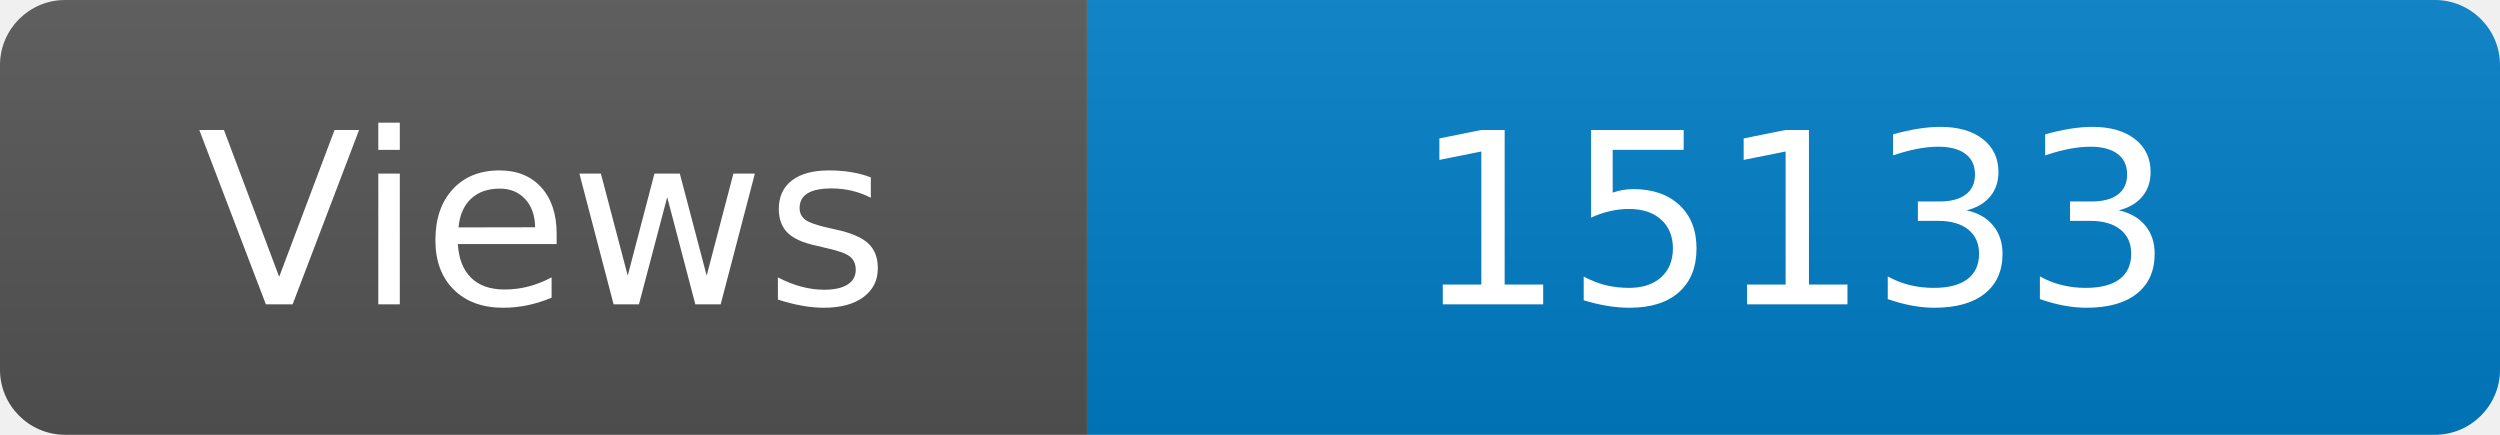
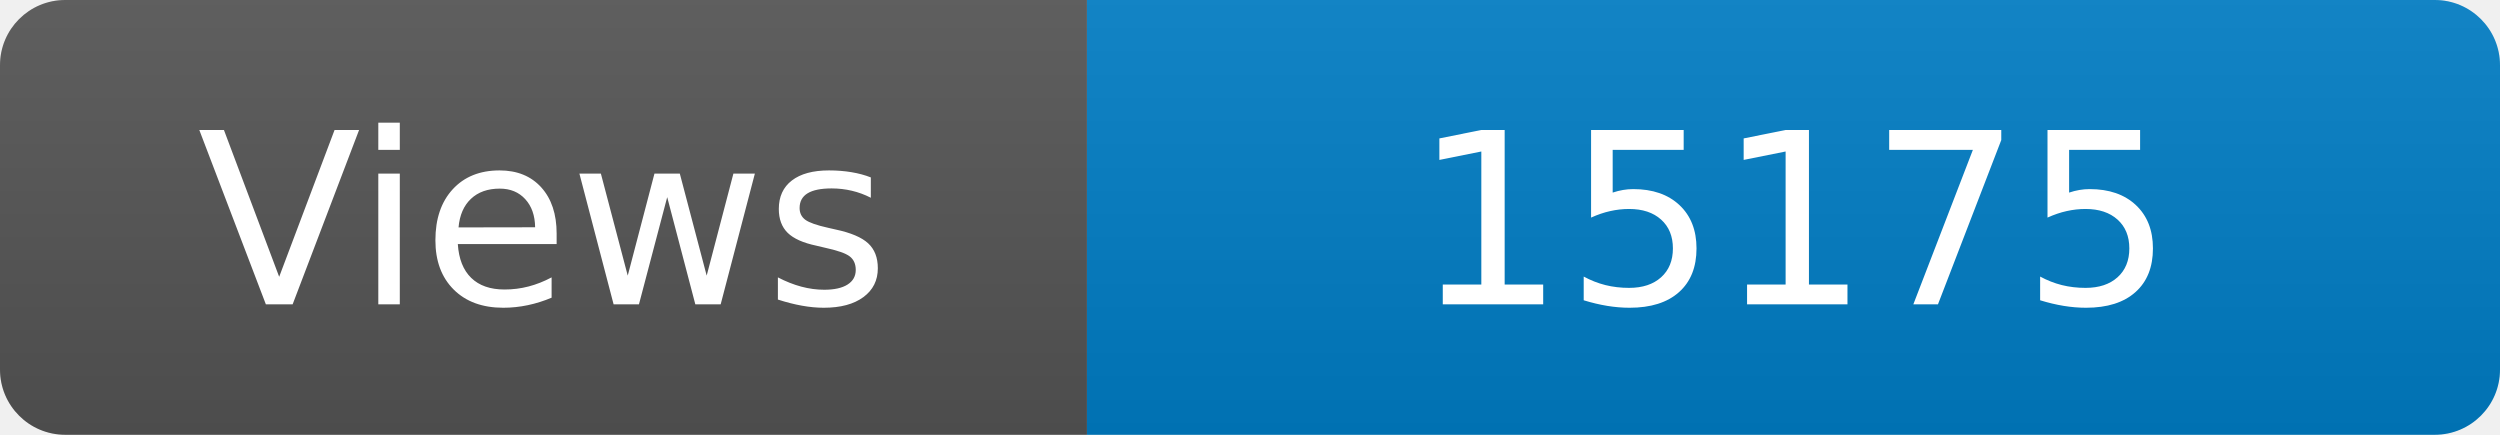
<svg xmlns="http://www.w3.org/2000/svg" width="115" height="20" role="img" aria-label="Maintained?: yes">
  <linearGradient id="s" x2="0" y2="100%">
    <stop offset="0" stop-color="#bbb" stop-opacity=".1" />
    <stop offset="1" stop-opacity=".1" />
  </linearGradient>
  <clipPath id="r">
    <rect width="115" height="20" rx="3" fill="#fff" />
  </clipPath>
  <g clip-path="url(#r)">
    <rect width="50" height="20" fill="#555" />
    <rect x="50" width="160" height="20" fill="#007ec6" />
    <rect width="115" height="20" fill="url(#s)" />
  </g>
  <g fill="#fff" text-anchor="middle" font-family="Verdana,Geneva,DejaVu Sans,sans-serif" font-size="110">
    <text x="250" y="140" transform="scale(.1)" fill="#fff">Views</text>
-     <text x="825" y="140" transform="scale(.1)" fill="#fff">15133</text>
+     <text x="825" y="140" transform="scale(.1)" fill="#fff">15175</text>
  </g>
</svg>
